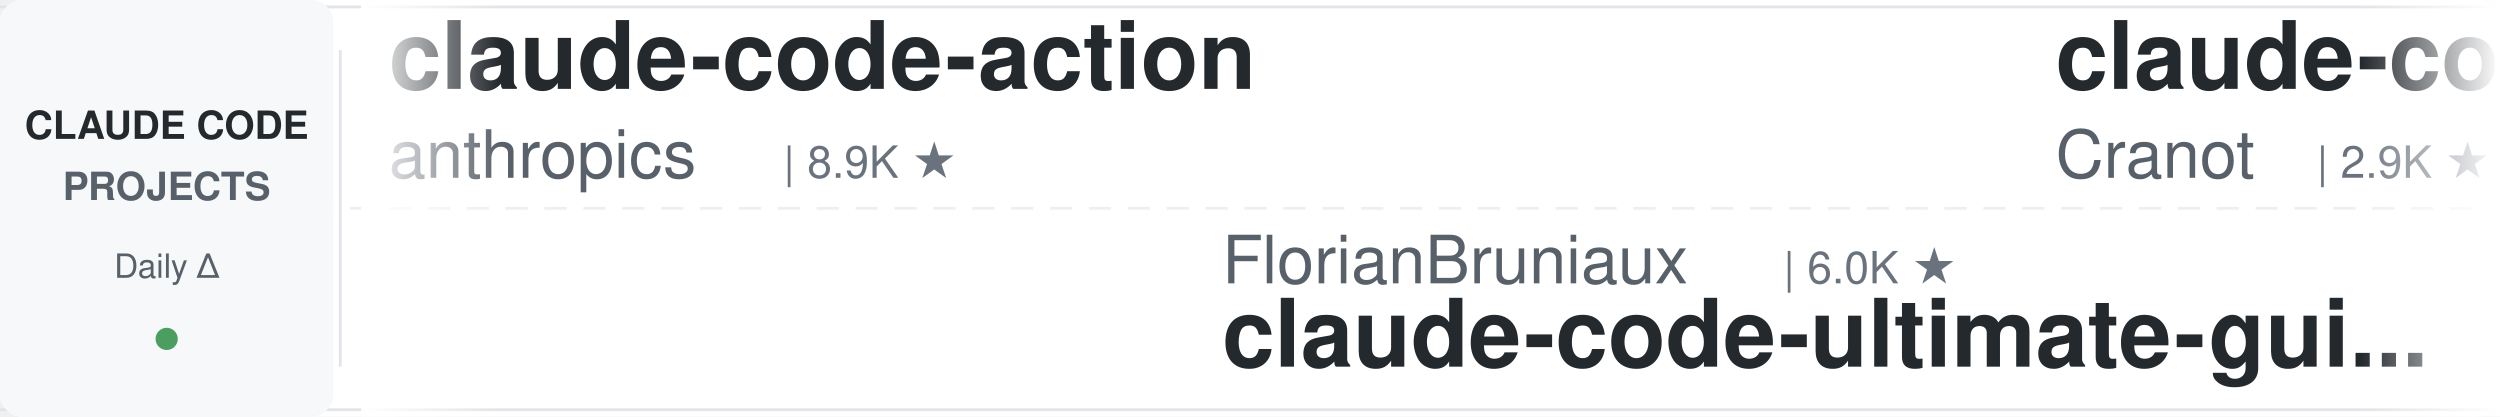
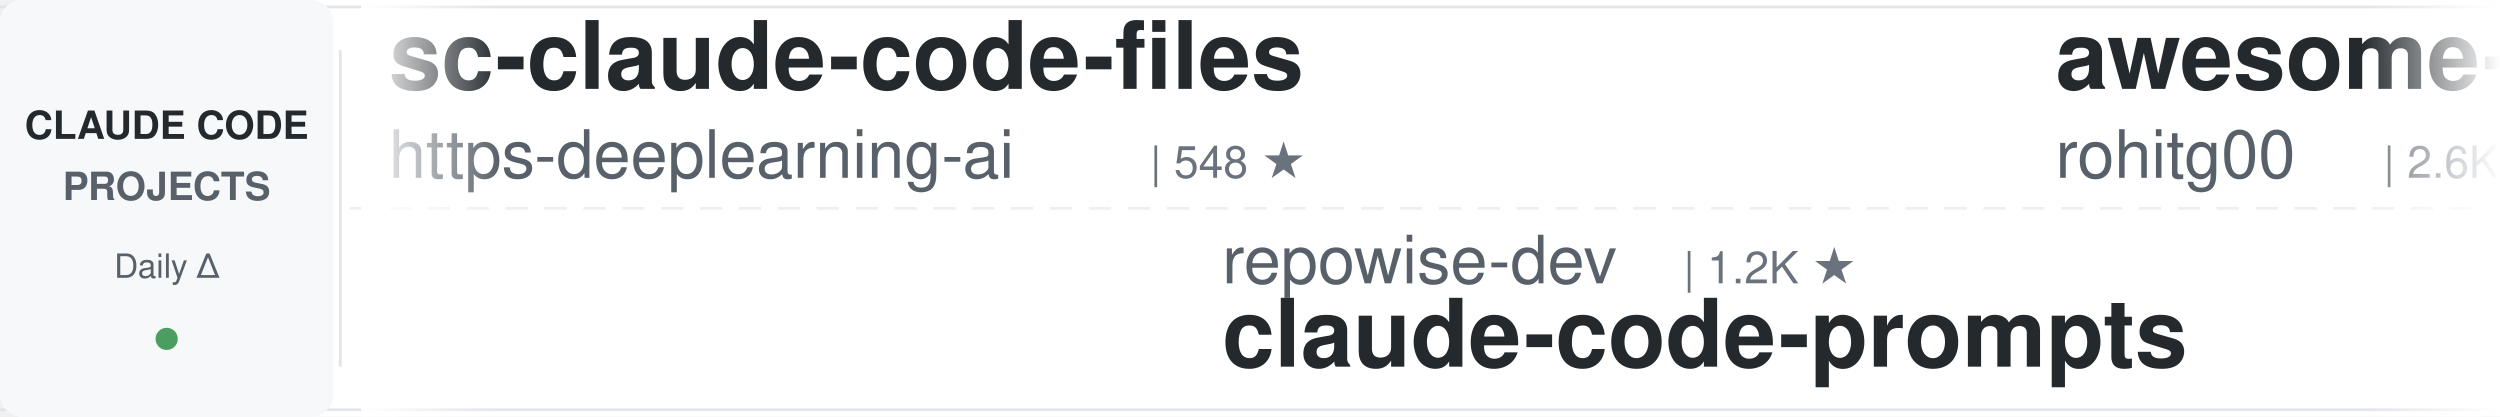
<svg xmlns="http://www.w3.org/2000/svg" width="900" height="150">
  <defs>
    <linearGradient id="leftFade" x1="0%" y1="0%" x2="100%" y2="0%">
      <stop offset="0%" style="stop-color:#ffffff;stop-opacity:1" />
      <stop offset="100%" style="stop-color:#ffffff;stop-opacity:0" />
    </linearGradient>
    <linearGradient id="rightFade" x1="0%" y1="0%" x2="100%" y2="0%">
      <stop offset="0%" style="stop-color:#ffffff;stop-opacity:0" />
      <stop offset="100%" style="stop-color:#ffffff;stop-opacity:1" />
    </linearGradient>
  </defs>
  <rect width="900" height="150" fill="#ffffff" rx="8" />
  <rect x="0" y="2" width="900" height="1" fill="#e1e4e8" />
  <rect x="0" y="147" width="900" height="1" fill="#e1e4e8" />
  <line x1="0" y1="75" x2="900" y2="75" stroke="#e1e4e8" stroke-width="1" stroke-dasharray="8 6" opacity="0.6" />
  <rect x="0" y="0" width="120" height="150" fill="#f6f8fa" rx="8" />
  <text x="60" y="50" font-family="-apple-system, BlinkMacSystemFont, 'Segoe UI', Helvetica, Arial, sans-serif" font-size="14" font-weight="600" fill="#24292e" text-anchor="middle">CLAUDE CODE</text>
  <text x="60" y="72" font-family="-apple-system, BlinkMacSystemFont, 'Segoe UI', Helvetica, Arial, sans-serif" font-size="14" font-weight="600" fill="#586069" text-anchor="middle">PROJECTS</text>
  <text x="60" y="100" font-family="-apple-system, BlinkMacSystemFont, 'Segoe UI', Helvetica, Arial, sans-serif" font-size="12" font-weight="500" fill="#586069" text-anchor="middle">Daily Δ</text>
  <circle cx="60" cy="122" r="4" fill="#22863a" opacity="0.8" />
  <rect x="122" y="18" width="1" height="114" fill="#e1e4e8" />
  <clipPath id="tickerClip">
    <rect x="130" y="0" width="770" height="150" />
  </clipPath>
  <g clip-path="url(#tickerClip)">
    <g id="tickerItems">
      <animateTransform attributeName="transform" attributeType="XML" type="translate" from="0 0" to="-3000 0" dur="54s" repeatCount="indefinite" />
      <g transform="translate(0, 0)">
-         <text x="140" y="32" font-family="-apple-system, BlinkMacSystemFont, 'Segoe UI', Helvetica, Arial, sans-serif" font-size="34" font-weight="600" fill="#24292e">claude-code-action</text>
-         <text x="140" y="64" font-family="-apple-system, BlinkMacSystemFont, 'Segoe UI', Helvetica, Arial, sans-serif" font-size="24" font-weight="400" fill="#586069">anthropics</text>
-         <text x="282" y="64" font-family="-apple-system, BlinkMacSystemFont, 'Segoe UI', Helvetica, Arial, sans-serif" font-size="16" font-weight="500" fill="#6a737d">| 8.9K ★</text>
+         <text x="140" y="32" font-family="-apple-system, BlinkMacSystemFont, 'Segoe UI', Helvetica, Arial, sans-serif" font-size="34" font-weight="600" fill="#24292e">sc-claude-code-files</text>
+         <text x="140" y="64" font-family="-apple-system, BlinkMacSystemFont, 'Segoe UI', Helvetica, Arial, sans-serif" font-size="24" font-weight="400" fill="#586069">https-deeplearning-ai</text>
+         <text x="414" y="64" font-family="-apple-system, BlinkMacSystemFont, 'Segoe UI', Helvetica, Arial, sans-serif" font-size="16" font-weight="500" fill="#6a737d">| 548 ★</text>
      </g>
      <g transform="translate(300, 0)">
-         <text x="140" y="102" font-family="-apple-system, BlinkMacSystemFont, 'Segoe UI', Helvetica, Arial, sans-serif" font-size="24" font-weight="400" fill="#586069">FlorianBruniaux</text>
-         <text x="342" y="102" font-family="-apple-system, BlinkMacSystemFont, 'Segoe UI', Helvetica, Arial, sans-serif" font-size="16" font-weight="500" fill="#6a737d">| 6.0K ★</text>
-         <text x="140" y="132" font-family="-apple-system, BlinkMacSystemFont, 'Segoe UI', Helvetica, Arial, sans-serif" font-size="34" font-weight="600" fill="#24292e">claude-code-ultimate-gui...</text>
+         <text x="140" y="102" font-family="-apple-system, BlinkMacSystemFont, 'Segoe UI', Helvetica, Arial, sans-serif" font-size="24" font-weight="400" fill="#586069">repowise-dev</text>
+         <text x="306" y="102" font-family="-apple-system, BlinkMacSystemFont, 'Segoe UI', Helvetica, Arial, sans-serif" font-size="16" font-weight="500" fill="#6a737d">| 1.2K ★</text>
+         <text x="140" y="132" font-family="-apple-system, BlinkMacSystemFont, 'Segoe UI', Helvetica, Arial, sans-serif" font-size="34" font-weight="600" fill="#24292e">claude-code-prompts</text>
      </g>
      <g transform="translate(600, 0)">
-         <text x="140" y="32" font-family="-apple-system, BlinkMacSystemFont, 'Segoe UI', Helvetica, Arial, sans-serif" font-size="34" font-weight="600" fill="#24292e">claude-code-guide</text>
-         <text x="140" y="64" font-family="-apple-system, BlinkMacSystemFont, 'Segoe UI', Helvetica, Arial, sans-serif" font-size="24" font-weight="400" fill="#586069">Cranot</text>
-         <text x="234" y="64" font-family="-apple-system, BlinkMacSystemFont, 'Segoe UI', Helvetica, Arial, sans-serif" font-size="16" font-weight="500" fill="#6a737d">| 2.9K ★</text>
+         <text x="140" y="32" font-family="-apple-system, BlinkMacSystemFont, 'Segoe UI', Helvetica, Arial, sans-serif" font-size="34" font-weight="600" fill="#24292e">awesome-claude-code-tool...</text>
+         <text x="140" y="64" font-family="-apple-system, BlinkMacSystemFont, 'Segoe UI', Helvetica, Arial, sans-serif" font-size="24" font-weight="400" fill="#586069">rohitg00</text>
+         <text x="258" y="64" font-family="-apple-system, BlinkMacSystemFont, 'Segoe UI', Helvetica, Arial, sans-serif" font-size="16" font-weight="500" fill="#6a737d">| 2.6K ★</text>
      </g>
      <g transform="translate(900, 0)">
-         <text x="140" y="102" font-family="-apple-system, BlinkMacSystemFont, 'Segoe UI', Helvetica, Arial, sans-serif" font-size="24" font-weight="400" fill="#586069">diet103</text>
-         <text x="246" y="102" font-family="-apple-system, BlinkMacSystemFont, 'Segoe UI', Helvetica, Arial, sans-serif" font-size="16" font-weight="500" fill="#6a737d">| 10.0K ★</text>
-         <text x="140" y="132" font-family="-apple-system, BlinkMacSystemFont, 'Segoe UI', Helvetica, Arial, sans-serif" font-size="34" font-weight="600" fill="#24292e">claude-code-infrastructu...</text>
+         <text x="140" y="102" font-family="-apple-system, BlinkMacSystemFont, 'Segoe UI', Helvetica, Arial, sans-serif" font-size="24" font-weight="400" fill="#586069">ChrisWiles</text>
+         <text x="282" y="102" font-family="-apple-system, BlinkMacSystemFont, 'Segoe UI', Helvetica, Arial, sans-serif" font-size="16" font-weight="500" fill="#6a737d">| 6.1K ★</text>
+         <text x="140" y="132" font-family="-apple-system, BlinkMacSystemFont, 'Segoe UI', Helvetica, Arial, sans-serif" font-size="34" font-weight="600" fill="#24292e">claude-code-showcase</text>
      </g>
      <g transform="translate(1200, 0)">
-         <text x="140" y="32" font-family="-apple-system, BlinkMacSystemFont, 'Segoe UI', Helvetica, Arial, sans-serif" font-size="34" font-weight="600" fill="#24292e">claude-code-from-scratch</text>
-         <text x="140" y="64" font-family="-apple-system, BlinkMacSystemFont, 'Segoe UI', Helvetica, Arial, sans-serif" font-size="24" font-weight="400" fill="#586069">Windy3f3f3f3f</text>
-         <text x="318" y="64" font-family="-apple-system, BlinkMacSystemFont, 'Segoe UI', Helvetica, Arial, sans-serif" font-size="16" font-weight="500" fill="#6a737d">| 2.7K ★</text>
+         <text x="140" y="32" font-family="-apple-system, BlinkMacSystemFont, 'Segoe UI', Helvetica, Arial, sans-serif" font-size="34" font-weight="600" fill="#24292e">claude-code-ultimate-gui...</text>
+         <text x="140" y="64" font-family="-apple-system, BlinkMacSystemFont, 'Segoe UI', Helvetica, Arial, sans-serif" font-size="24" font-weight="400" fill="#586069">FlorianBruniaux</text>
+         <text x="342" y="64" font-family="-apple-system, BlinkMacSystemFont, 'Segoe UI', Helvetica, Arial, sans-serif" font-size="16" font-weight="500" fill="#6a737d">| 6.0K ★</text>
      </g>
      <g transform="translate(1500, 0)">
-         <text x="140" y="102" font-family="-apple-system, BlinkMacSystemFont, 'Segoe UI', Helvetica, Arial, sans-serif" font-size="24" font-weight="400" fill="#586069">daymade</text>
-         <text x="246" y="102" font-family="-apple-system, BlinkMacSystemFont, 'Segoe UI', Helvetica, Arial, sans-serif" font-size="16" font-weight="500" fill="#6a737d">| 1.4K ★</text>
-         <text x="140" y="132" font-family="-apple-system, BlinkMacSystemFont, 'Segoe UI', Helvetica, Arial, sans-serif" font-size="34" font-weight="600" fill="#24292e">claude-code-skills</text>
+         <text x="140" y="102" font-family="-apple-system, BlinkMacSystemFont, 'Segoe UI', Helvetica, Arial, sans-serif" font-size="24" font-weight="400" fill="#586069">Piebald-AI</text>
+         <text x="282" y="102" font-family="-apple-system, BlinkMacSystemFont, 'Segoe UI', Helvetica, Arial, sans-serif" font-size="16" font-weight="500" fill="#6a737d">| 12.7K ★</text>
+         <text x="140" y="132" font-family="-apple-system, BlinkMacSystemFont, 'Segoe UI', Helvetica, Arial, sans-serif" font-size="34" font-weight="600" fill="#24292e">claude-code-system-promp...</text>
      </g>
      <g transform="translate(1800, 0)">
-         <text x="140" y="32" font-family="-apple-system, BlinkMacSystemFont, 'Segoe UI', Helvetica, Arial, sans-serif" font-size="34" font-weight="600" fill="#24292e">ECC</text>
-         <text x="140" y="64" font-family="-apple-system, BlinkMacSystemFont, 'Segoe UI', Helvetica, Arial, sans-serif" font-size="24" font-weight="400" fill="#586069">affaan-m</text>
-         <text x="258" y="64" font-family="-apple-system, BlinkMacSystemFont, 'Segoe UI', Helvetica, Arial, sans-serif" font-size="16" font-weight="500" fill="#6a737d">| 258.5K ★</text>
+         <text x="140" y="32" font-family="-apple-system, BlinkMacSystemFont, 'Segoe UI', Helvetica, Arial, sans-serif" font-size="34" font-weight="600" fill="#24292e">claude-code-infrastructu...</text>
+         <text x="140" y="64" font-family="-apple-system, BlinkMacSystemFont, 'Segoe UI', Helvetica, Arial, sans-serif" font-size="24" font-weight="400" fill="#586069">diet103</text>
+         <text x="246" y="64" font-family="-apple-system, BlinkMacSystemFont, 'Segoe UI', Helvetica, Arial, sans-serif" font-size="16" font-weight="500" fill="#6a737d">| 10.0K ★</text>
      </g>
      <g transform="translate(2100, 0)">
-         <text x="140" y="102" font-family="-apple-system, BlinkMacSystemFont, 'Segoe UI', Helvetica, Arial, sans-serif" font-size="24" font-weight="400" fill="#586069">https-deeplearning-ai</text>
-         <text x="414" y="102" font-family="-apple-system, BlinkMacSystemFont, 'Segoe UI', Helvetica, Arial, sans-serif" font-size="16" font-weight="500" fill="#6a737d">| 548 ★</text>
-         <text x="140" y="132" font-family="-apple-system, BlinkMacSystemFont, 'Segoe UI', Helvetica, Arial, sans-serif" font-size="34" font-weight="600" fill="#24292e">sc-claude-code-files</text>
+         <text x="140" y="102" font-family="-apple-system, BlinkMacSystemFont, 'Segoe UI', Helvetica, Arial, sans-serif" font-size="24" font-weight="400" fill="#586069">davila7</text>
+         <text x="246" y="102" font-family="-apple-system, BlinkMacSystemFont, 'Segoe UI', Helvetica, Arial, sans-serif" font-size="16" font-weight="500" fill="#6a737d">| 30.7K ★</text>
+         <text x="140" y="132" font-family="-apple-system, BlinkMacSystemFont, 'Segoe UI', Helvetica, Arial, sans-serif" font-size="34" font-weight="600" fill="#24292e">claude-code-templates</text>
      </g>
      <g transform="translate(2400, 0)">
-         <text x="140" y="32" font-family="-apple-system, BlinkMacSystemFont, 'Segoe UI', Helvetica, Arial, sans-serif" font-size="34" font-weight="600" fill="#24292e">claude-code-proxy</text>
-         <text x="140" y="64" font-family="-apple-system, BlinkMacSystemFont, 'Segoe UI', Helvetica, Arial, sans-serif" font-size="24" font-weight="400" fill="#586069">fuergaosi233</text>
-         <text x="306" y="64" font-family="-apple-system, BlinkMacSystemFont, 'Segoe UI', Helvetica, Arial, sans-serif" font-size="16" font-weight="500" fill="#6a737d">| 2.8K ★</text>
+         <text x="140" y="32" font-family="-apple-system, BlinkMacSystemFont, 'Segoe UI', Helvetica, Arial, sans-serif" font-size="34" font-weight="600" fill="#24292e">Dive-into-Claude-Code</text>
+         <text x="140" y="64" font-family="-apple-system, BlinkMacSystemFont, 'Segoe UI', Helvetica, Arial, sans-serif" font-size="24" font-weight="400" fill="#586069">VILA-Lab</text>
+         <text x="258" y="64" font-family="-apple-system, BlinkMacSystemFont, 'Segoe UI', Helvetica, Arial, sans-serif" font-size="16" font-weight="500" fill="#6a737d">| 2.1K ★</text>
      </g>
      <g transform="translate(2700, 0)">
-         <text x="140" y="102" font-family="-apple-system, BlinkMacSystemFont, 'Segoe UI', Helvetica, Arial, sans-serif" font-size="24" font-weight="400" fill="#586069">Yuyz0112</text>
-         <text x="258" y="102" font-family="-apple-system, BlinkMacSystemFont, 'Segoe UI', Helvetica, Arial, sans-serif" font-size="16" font-weight="500" fill="#6a737d">| 2.4K ★</text>
-         <text x="140" y="132" font-family="-apple-system, BlinkMacSystemFont, 'Segoe UI', Helvetica, Arial, sans-serif" font-size="34" font-weight="600" fill="#24292e">claude-code-reverse</text>
+         <text x="140" y="102" font-family="-apple-system, BlinkMacSystemFont, 'Segoe UI', Helvetica, Arial, sans-serif" font-size="24" font-weight="400" fill="#586069">edmund-io</text>
+         <text x="270" y="102" font-family="-apple-system, BlinkMacSystemFont, 'Segoe UI', Helvetica, Arial, sans-serif" font-size="16" font-weight="500" fill="#6a737d">| 1.5K ★</text>
+         <text x="140" y="132" font-family="-apple-system, BlinkMacSystemFont, 'Segoe UI', Helvetica, Arial, sans-serif" font-size="34" font-weight="600" fill="#24292e">edmunds-claude-code</text>
      </g>
      <g transform="translate(3000, 0)">
-         <text x="140" y="32" font-family="-apple-system, BlinkMacSystemFont, 'Segoe UI', Helvetica, Arial, sans-serif" font-size="34" font-weight="600" fill="#24292e">claude-code-action</text>
-         <text x="140" y="64" font-family="-apple-system, BlinkMacSystemFont, 'Segoe UI', Helvetica, Arial, sans-serif" font-size="24" font-weight="400" fill="#586069">anthropics</text>
-         <text x="282" y="64" font-family="-apple-system, BlinkMacSystemFont, 'Segoe UI', Helvetica, Arial, sans-serif" font-size="16" font-weight="500" fill="#6a737d">| 8.9K ★</text>
+         <text x="140" y="32" font-family="-apple-system, BlinkMacSystemFont, 'Segoe UI', Helvetica, Arial, sans-serif" font-size="34" font-weight="600" fill="#24292e">sc-claude-code-files</text>
+         <text x="140" y="64" font-family="-apple-system, BlinkMacSystemFont, 'Segoe UI', Helvetica, Arial, sans-serif" font-size="24" font-weight="400" fill="#586069">https-deeplearning-ai</text>
+         <text x="414" y="64" font-family="-apple-system, BlinkMacSystemFont, 'Segoe UI', Helvetica, Arial, sans-serif" font-size="16" font-weight="500" fill="#6a737d">| 548 ★</text>
      </g>
      <g transform="translate(3300, 0)">
-         <text x="140" y="102" font-family="-apple-system, BlinkMacSystemFont, 'Segoe UI', Helvetica, Arial, sans-serif" font-size="24" font-weight="400" fill="#586069">FlorianBruniaux</text>
-         <text x="342" y="102" font-family="-apple-system, BlinkMacSystemFont, 'Segoe UI', Helvetica, Arial, sans-serif" font-size="16" font-weight="500" fill="#6a737d">| 6.0K ★</text>
-         <text x="140" y="132" font-family="-apple-system, BlinkMacSystemFont, 'Segoe UI', Helvetica, Arial, sans-serif" font-size="34" font-weight="600" fill="#24292e">claude-code-ultimate-gui...</text>
+         <text x="140" y="102" font-family="-apple-system, BlinkMacSystemFont, 'Segoe UI', Helvetica, Arial, sans-serif" font-size="24" font-weight="400" fill="#586069">repowise-dev</text>
+         <text x="306" y="102" font-family="-apple-system, BlinkMacSystemFont, 'Segoe UI', Helvetica, Arial, sans-serif" font-size="16" font-weight="500" fill="#6a737d">| 1.2K ★</text>
+         <text x="140" y="132" font-family="-apple-system, BlinkMacSystemFont, 'Segoe UI', Helvetica, Arial, sans-serif" font-size="34" font-weight="600" fill="#24292e">claude-code-prompts</text>
      </g>
      <g transform="translate(3600, 0)">
-         <text x="140" y="32" font-family="-apple-system, BlinkMacSystemFont, 'Segoe UI', Helvetica, Arial, sans-serif" font-size="34" font-weight="600" fill="#24292e">claude-code-guide</text>
-         <text x="140" y="64" font-family="-apple-system, BlinkMacSystemFont, 'Segoe UI', Helvetica, Arial, sans-serif" font-size="24" font-weight="400" fill="#586069">Cranot</text>
-         <text x="234" y="64" font-family="-apple-system, BlinkMacSystemFont, 'Segoe UI', Helvetica, Arial, sans-serif" font-size="16" font-weight="500" fill="#6a737d">| 2.9K ★</text>
+         <text x="140" y="32" font-family="-apple-system, BlinkMacSystemFont, 'Segoe UI', Helvetica, Arial, sans-serif" font-size="34" font-weight="600" fill="#24292e">awesome-claude-code-tool...</text>
+         <text x="140" y="64" font-family="-apple-system, BlinkMacSystemFont, 'Segoe UI', Helvetica, Arial, sans-serif" font-size="24" font-weight="400" fill="#586069">rohitg00</text>
+         <text x="258" y="64" font-family="-apple-system, BlinkMacSystemFont, 'Segoe UI', Helvetica, Arial, sans-serif" font-size="16" font-weight="500" fill="#6a737d">| 2.6K ★</text>
      </g>
      <g transform="translate(3900, 0)">
-         <text x="140" y="102" font-family="-apple-system, BlinkMacSystemFont, 'Segoe UI', Helvetica, Arial, sans-serif" font-size="24" font-weight="400" fill="#586069">diet103</text>
-         <text x="246" y="102" font-family="-apple-system, BlinkMacSystemFont, 'Segoe UI', Helvetica, Arial, sans-serif" font-size="16" font-weight="500" fill="#6a737d">| 10.0K ★</text>
-         <text x="140" y="132" font-family="-apple-system, BlinkMacSystemFont, 'Segoe UI', Helvetica, Arial, sans-serif" font-size="34" font-weight="600" fill="#24292e">claude-code-infrastructu...</text>
+         <text x="140" y="102" font-family="-apple-system, BlinkMacSystemFont, 'Segoe UI', Helvetica, Arial, sans-serif" font-size="24" font-weight="400" fill="#586069">ChrisWiles</text>
+         <text x="282" y="102" font-family="-apple-system, BlinkMacSystemFont, 'Segoe UI', Helvetica, Arial, sans-serif" font-size="16" font-weight="500" fill="#6a737d">| 6.1K ★</text>
+         <text x="140" y="132" font-family="-apple-system, BlinkMacSystemFont, 'Segoe UI', Helvetica, Arial, sans-serif" font-size="34" font-weight="600" fill="#24292e">claude-code-showcase</text>
      </g>
    </g>
  </g>
  <rect x="130" y="0" width="50" height="150" fill="url(#leftFade)" />
  <rect x="850" y="0" width="50" height="150" fill="url(#rightFade)" />
</svg>
